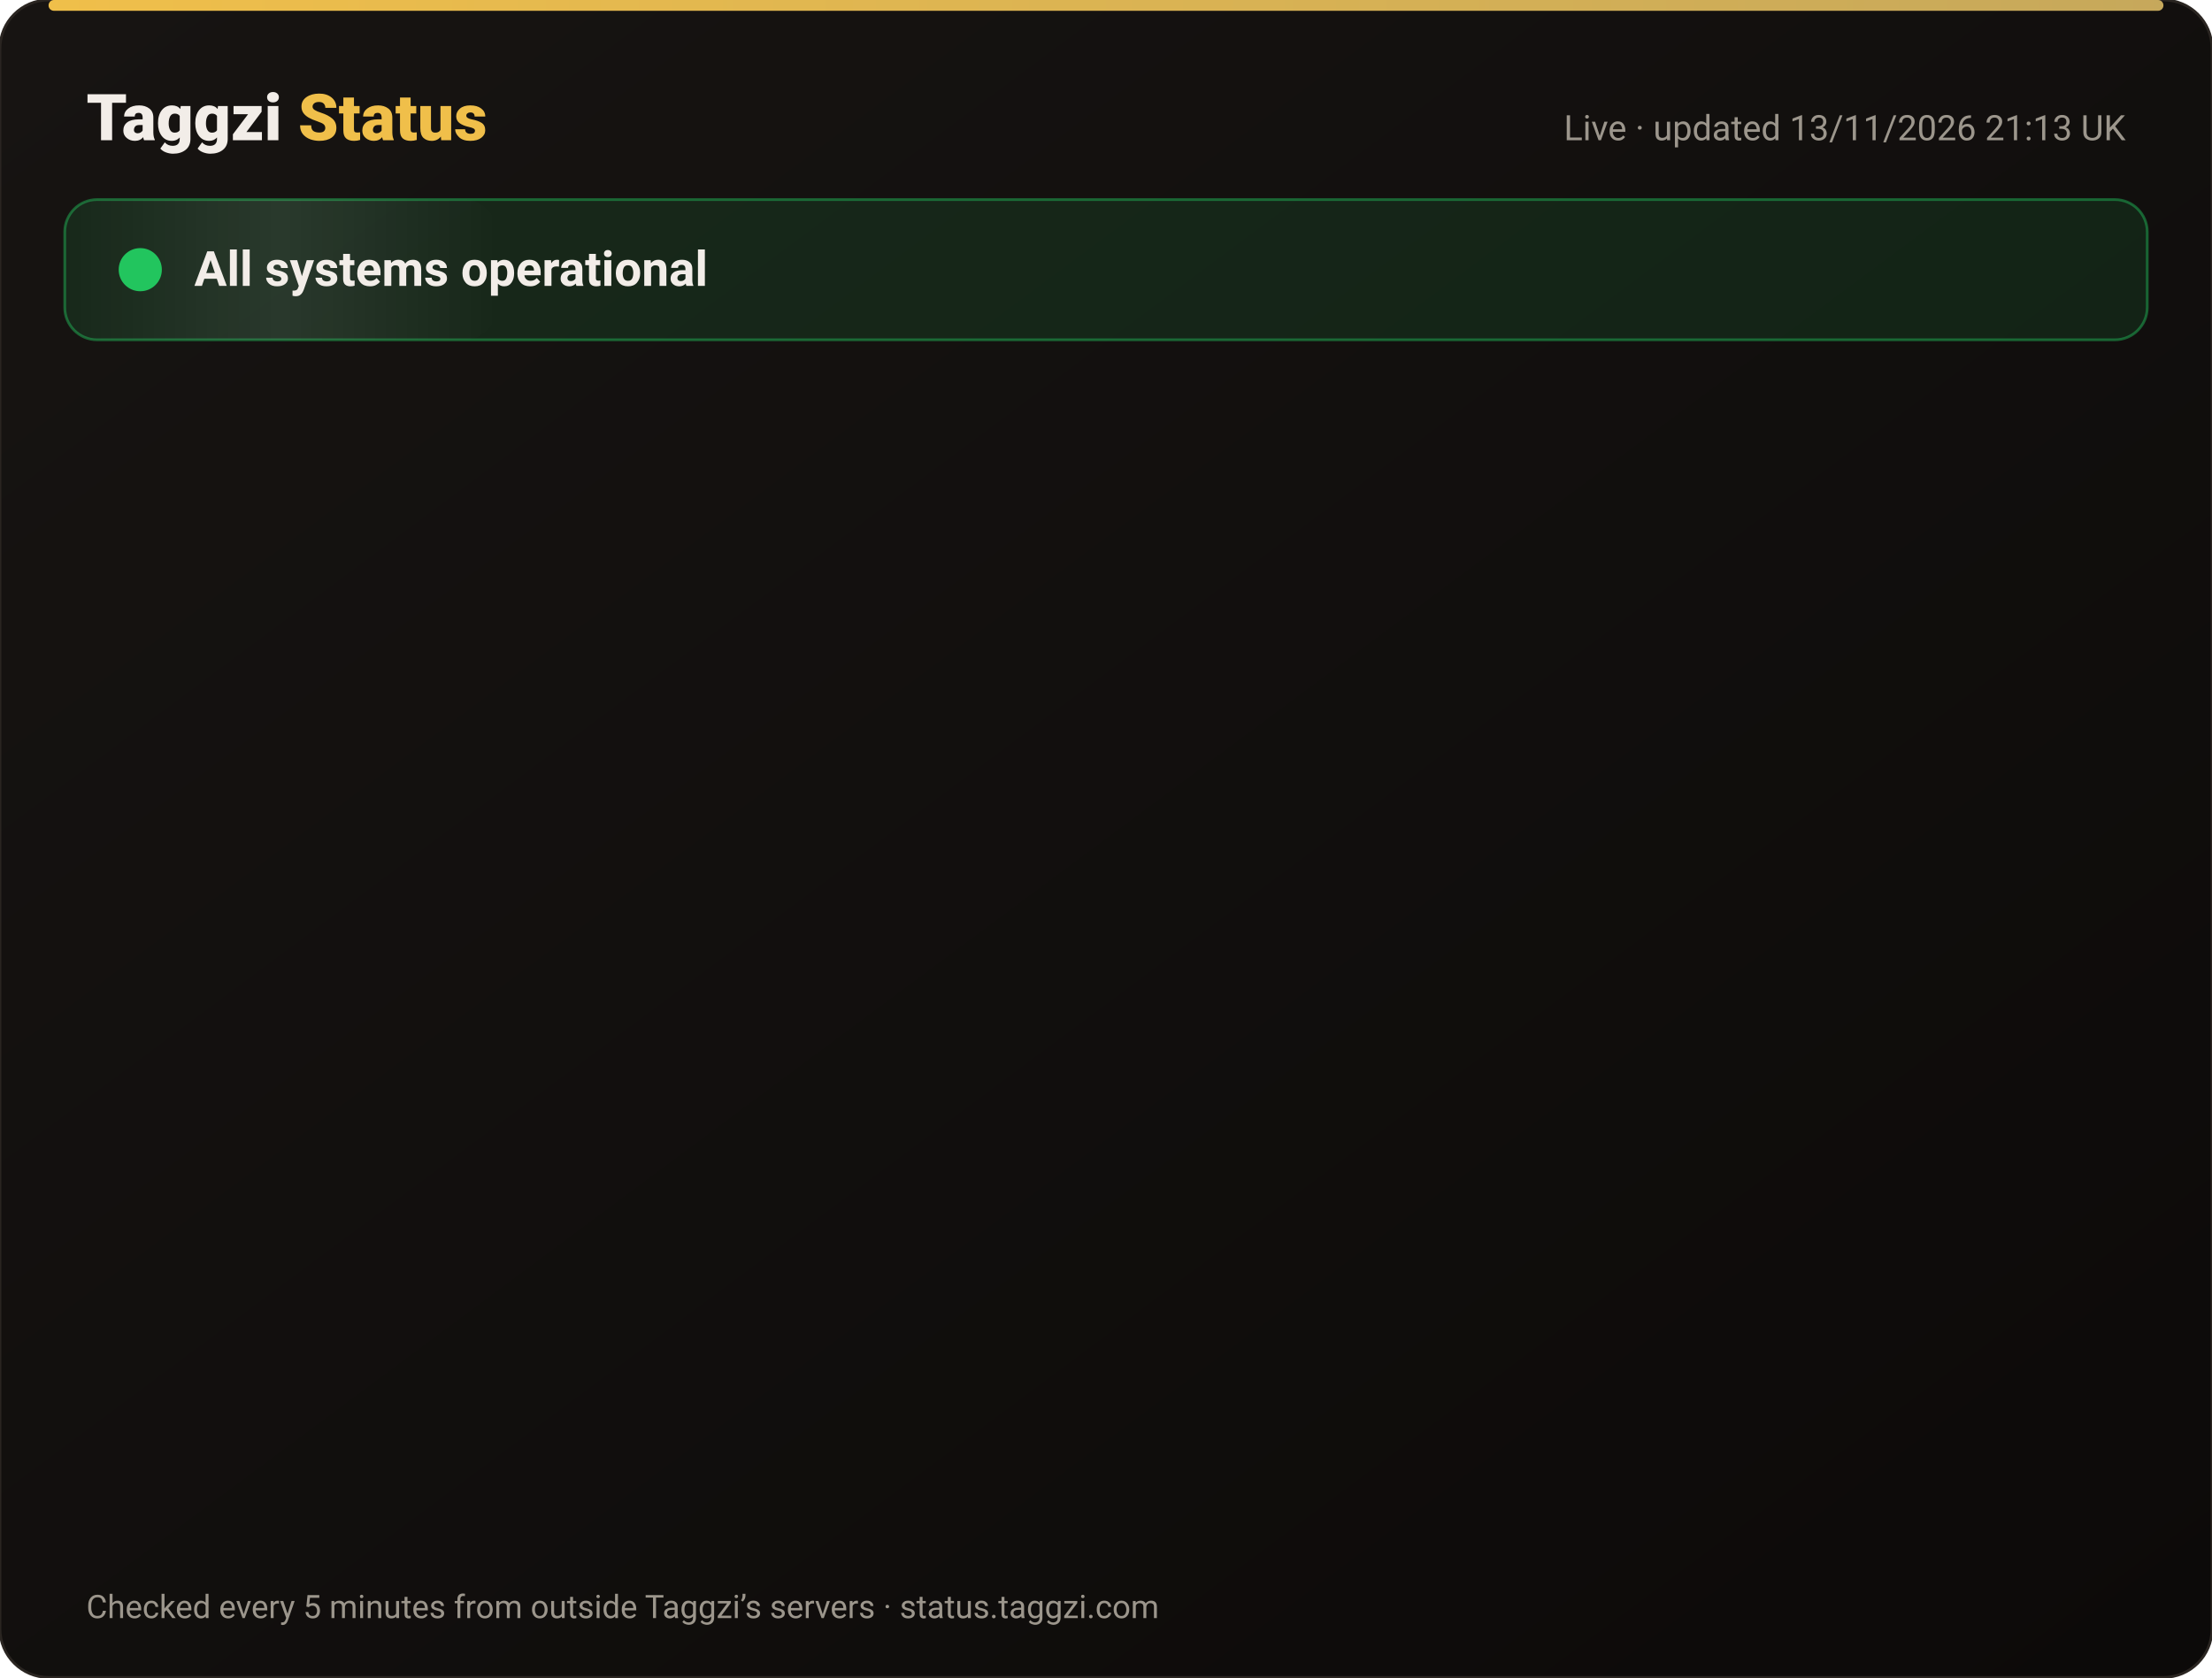
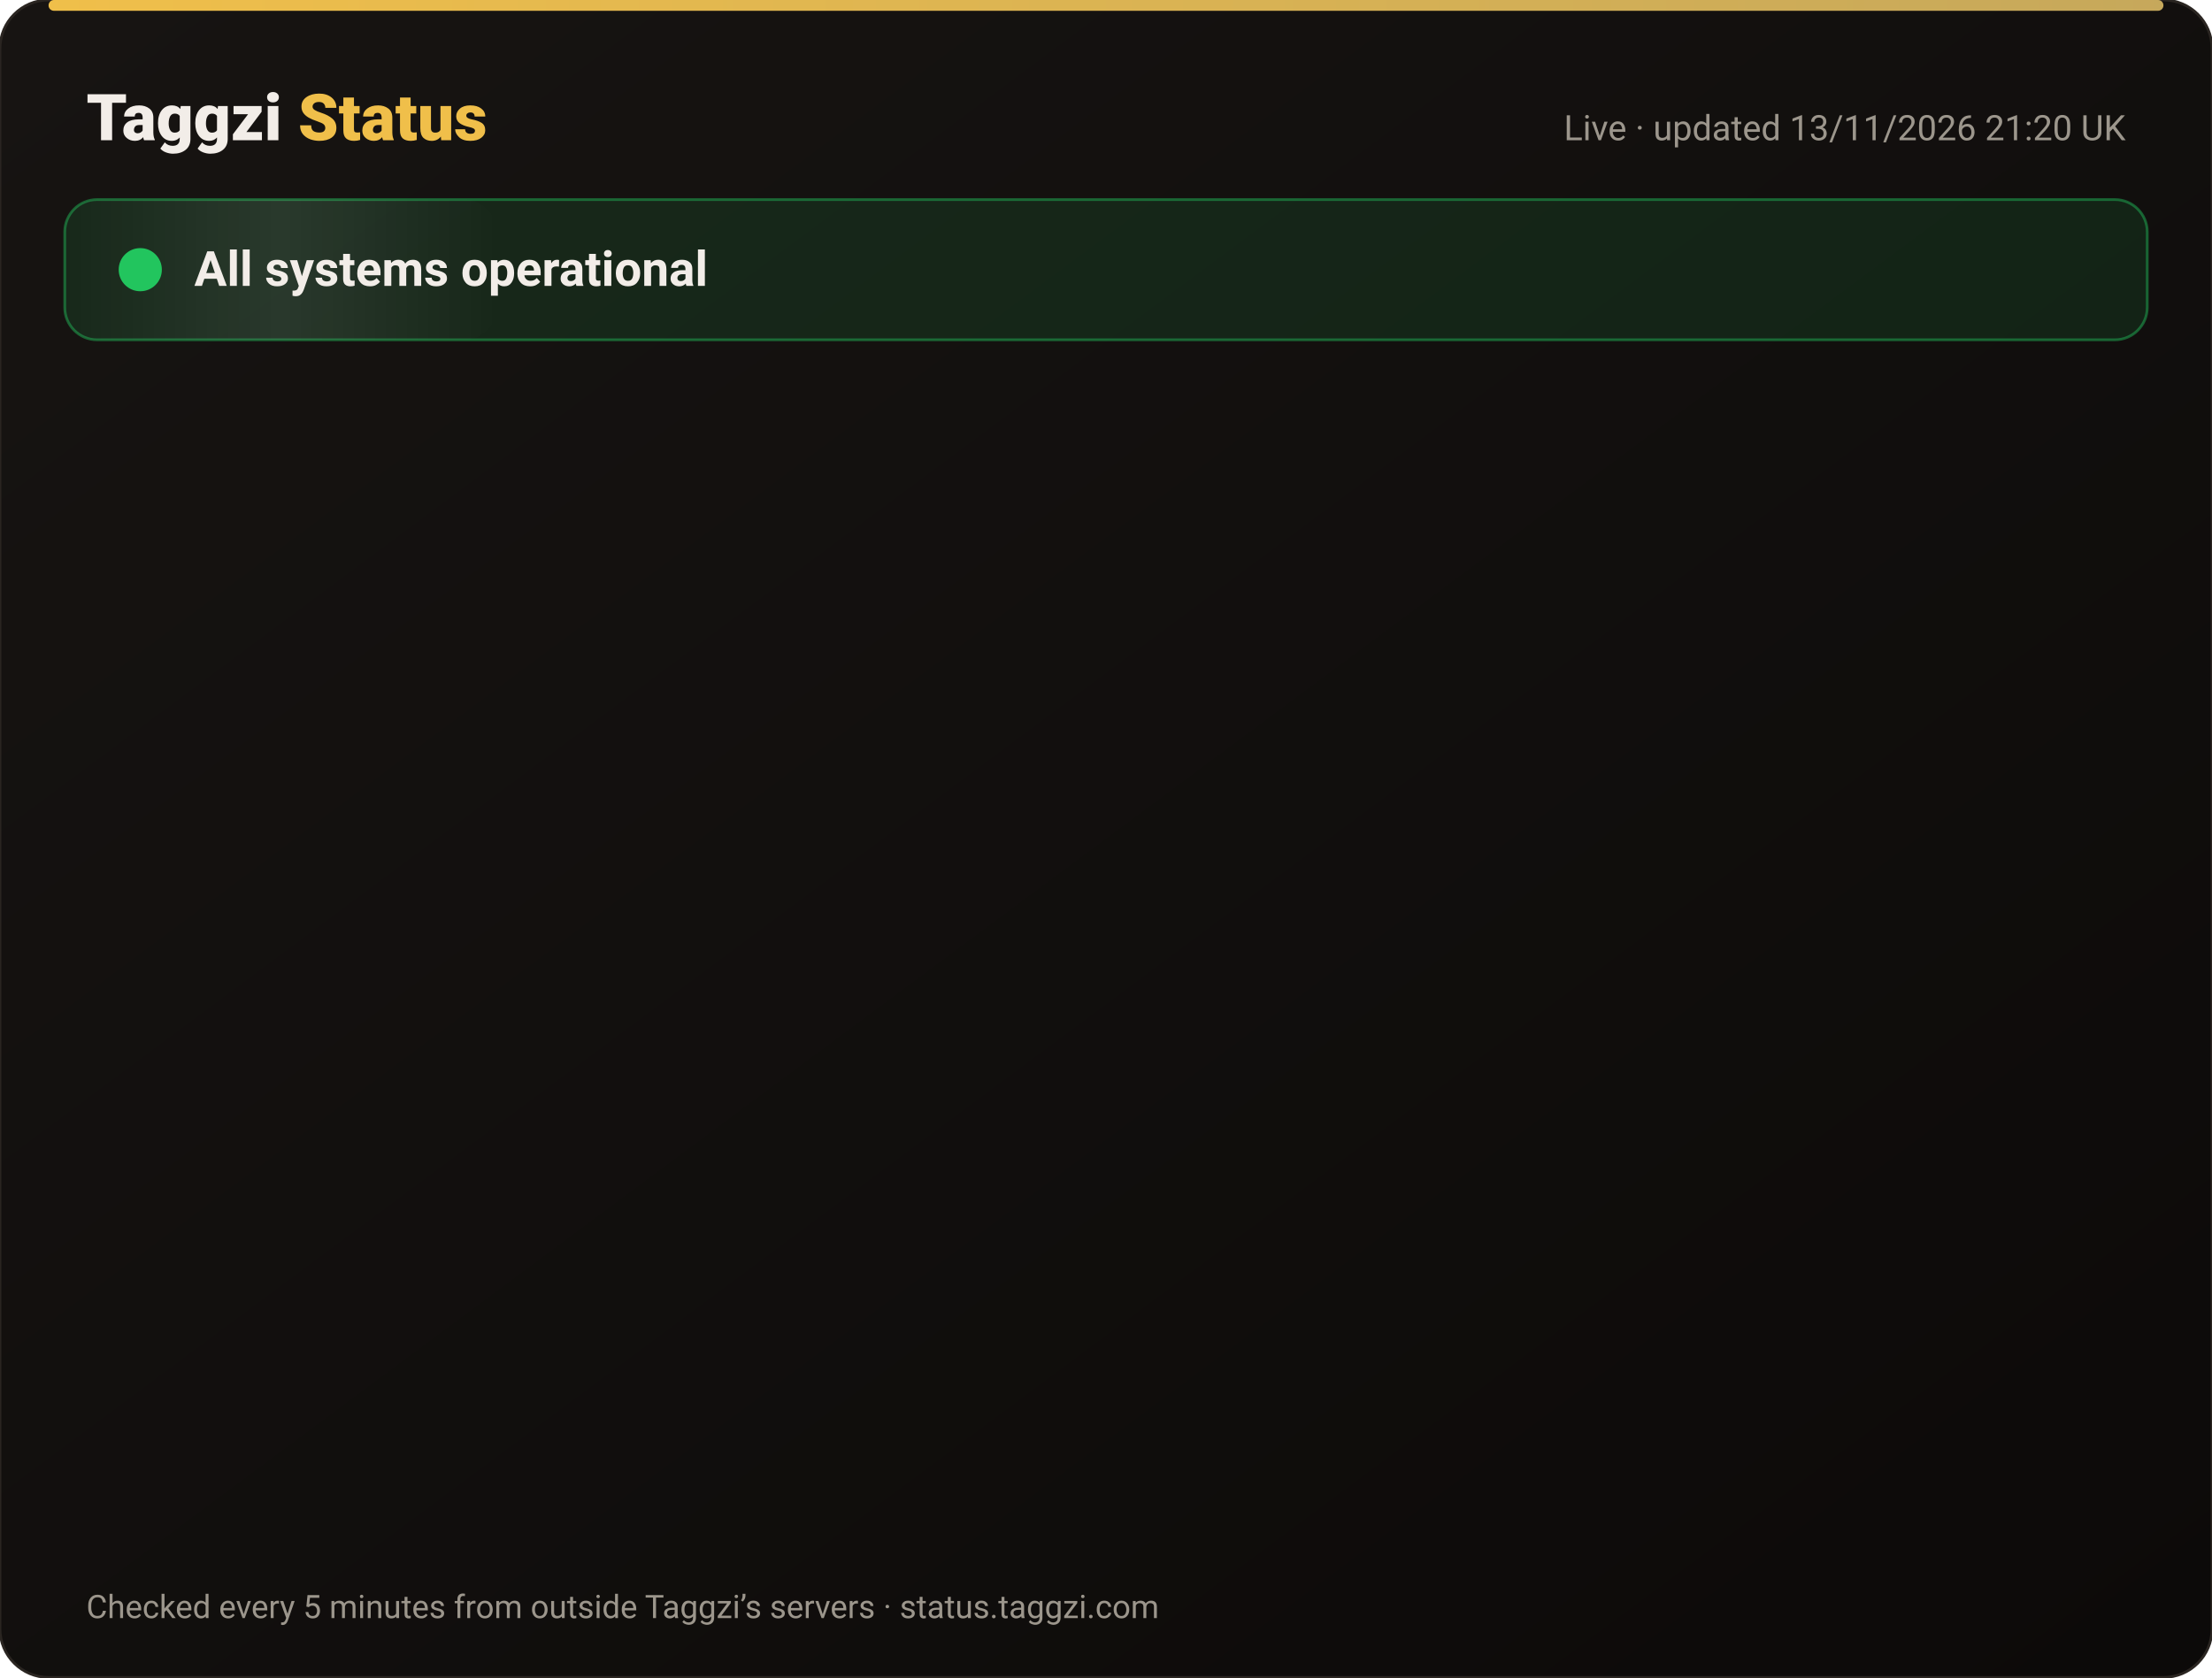
<svg xmlns="http://www.w3.org/2000/svg" width="820" height="622" viewBox="0 0 820 622" font-family="-apple-system,Segoe UI,Roboto,Helvetica,Arial,sans-serif">
  <defs>
    <linearGradient id="bg" x1="0" y1="0" x2="1" y2="1">
      <stop offset="0" stop-color="#171412" />
      <stop offset="1" stop-color="#0C0A09" />
    </linearGradient>
    <linearGradient id="gold" x1="0" x2="1">
      <stop offset="0" stop-color="#F0BF4A" />
      <stop offset="1" stop-color="#c6a85b" />
    </linearGradient>
    <linearGradient id="shine" x1="0" x2="1">
      <stop offset="0" stop-color="#fff" stop-opacity="0" />
      <stop offset=".5" stop-color="#fff" stop-opacity=".08" />
      <stop offset="1" stop-color="#fff" stop-opacity="0" />
    </linearGradient>
  </defs>
  <rect width="820" height="622" rx="18" fill="url(#bg)" stroke="#2a2521" />
  <rect x="18" y="0" width="784" height="4" rx="2" fill="url(#gold)" />
  <text x="32" y="52" font-size="24" font-weight="800" fill="#F2EDE8">Taggzi <tspan fill="#F0BF4A">Status</tspan>
  </text>
-   <text x="788" y="52" font-size="13" fill="#9C968C" text-anchor="end">Live · updated 13/11/2026 21:13 UK</text>
+   <text x="788" y="52" font-size="13" fill="#9C968C" text-anchor="end">Live · updated 13/11/2026 21:20 UK</text>
  <rect x="24" y="74" width="772" height="52" rx="12" fill="#22c55e" fill-opacity=".12" stroke="#22c55e" stroke-opacity=".45" />
  <rect x="24" y="74" width="160" height="52" rx="12" fill="url(#shine)">
    <animate attributeName="x" from="-160" to="820" dur="4s" repeatCount="indefinite" />
  </rect>
  <circle cx="52" cy="100" r="7" fill="#22c55e" />
  <circle cx="52" cy="100" r="7" fill="none" stroke="#22c55e" stroke-width="2">
    <animate attributeName="r" values="7;15;7" dur="2s" repeatCount="indefinite" />
    <animate attributeName="opacity" values=".9;0;.9" dur="2s" repeatCount="indefinite" />
  </circle>
  <text x="72" y="106" font-size="18" font-weight="700" fill="#F2EDE8">All systems operational</text>
  <g opacity="0">
    <animate attributeName="opacity" from="0" to="1" begin="0.00s" dur=".6s" fill="freeze" />
    <line x1="32" y1="188" x2="788" y2="188" stroke="#2a2521" />
    <circle cx="44" cy="166" r="6" fill="#22c55e">
      <animate attributeName="opacity" values="1;.45;1" dur="2.4s" begin="0.00s" repeatCount="indefinite" />
    </circle>
    <text x="62" y="171" font-size="15" font-weight="650" fill="#F2EDE8">Website</text>
    <text x="630" y="171" font-size="13" fill="#9C968C" text-anchor="end">99.97% uptime</text>
    <rect x="648" y="154" width="140" height="24" rx="12" fill="#22c55e" fill-opacity=".14" stroke="#22c55e" stroke-opacity=".5" />
    <text x="718" y="171" font-size="12" font-weight="700" fill="#22c55e" text-anchor="middle">Operational</text>
  </g>
  <g opacity="0">
    <animate attributeName="opacity" from="0" to="1" begin="0.15s" dur=".6s" fill="freeze" />
    <line x1="32" y1="234" x2="788" y2="234" stroke="#2a2521" />
    <circle cx="44" cy="212" r="6" fill="#22c55e">
      <animate attributeName="opacity" values="1;.45;1" dur="2.4s" begin="0.15s" repeatCount="indefinite" />
    </circle>
    <text x="62" y="217" font-size="15" font-weight="650" fill="#F2EDE8">Tag scans</text>
    <text x="630" y="217" font-size="13" fill="#9C968C" text-anchor="end">99.97% uptime</text>
    <rect x="648" y="200" width="140" height="24" rx="12" fill="#22c55e" fill-opacity=".14" stroke="#22c55e" stroke-opacity=".5" />
    <text x="718" y="217" font-size="12" font-weight="700" fill="#22c55e" text-anchor="middle">Operational</text>
  </g>
  <g opacity="0">
    <animate attributeName="opacity" from="0" to="1" begin="0.30s" dur=".6s" fill="freeze" />
    <line x1="32" y1="280" x2="788" y2="280" stroke="#2a2521" />
    <circle cx="44" cy="258" r="6" fill="#22c55e">
      <animate attributeName="opacity" values="1;.45;1" dur="2.4s" begin="0.30s" repeatCount="indefinite" />
    </circle>
    <text x="62" y="263" font-size="15" font-weight="650" fill="#F2EDE8">Manual tag lookup</text>
    <text x="630" y="263" font-size="13" fill="#9C968C" text-anchor="end">99.97% uptime</text>
    <rect x="648" y="246" width="140" height="24" rx="12" fill="#22c55e" fill-opacity=".14" stroke="#22c55e" stroke-opacity=".5" />
    <text x="718" y="263" font-size="12" font-weight="700" fill="#22c55e" text-anchor="middle">Operational</text>
  </g>
  <g opacity="0">
    <animate attributeName="opacity" from="0" to="1" begin="0.45s" dur=".6s" fill="freeze" />
    <line x1="32" y1="326" x2="788" y2="326" stroke="#2a2521" />
    <circle cx="44" cy="304" r="6" fill="#22c55e">
      <animate attributeName="opacity" values="1;.45;1" dur="2.4s" begin="0.45s" repeatCount="indefinite" />
    </circle>
    <text x="62" y="309" font-size="15" font-weight="650" fill="#F2EDE8">App &amp; login</text>
    <text x="630" y="309" font-size="13" fill="#9C968C" text-anchor="end">99.97% uptime</text>
    <rect x="648" y="292" width="140" height="24" rx="12" fill="#22c55e" fill-opacity=".14" stroke="#22c55e" stroke-opacity=".5" />
    <text x="718" y="309" font-size="12" font-weight="700" fill="#22c55e" text-anchor="middle">Operational</text>
  </g>
  <g opacity="0">
    <animate attributeName="opacity" from="0" to="1" begin="0.60s" dur=".6s" fill="freeze" />
    <line x1="32" y1="372" x2="788" y2="372" stroke="#2a2521" />
    <circle cx="44" cy="350" r="6" fill="#22c55e">
      <animate attributeName="opacity" values="1;.45;1" dur="2.4s" begin="0.60s" repeatCount="indefinite" />
    </circle>
    <text x="62" y="355" font-size="15" font-weight="650" fill="#F2EDE8">Community alerts</text>
    <text x="630" y="355" font-size="13" fill="#9C968C" text-anchor="end">99.97% uptime</text>
    <rect x="648" y="338" width="140" height="24" rx="12" fill="#22c55e" fill-opacity=".14" stroke="#22c55e" stroke-opacity=".5" />
    <text x="718" y="355" font-size="12" font-weight="700" fill="#22c55e" text-anchor="middle">Operational</text>
  </g>
  <g opacity="0">
    <animate attributeName="opacity" from="0" to="1" begin="0.75s" dur=".6s" fill="freeze" />
    <line x1="32" y1="418" x2="788" y2="418" stroke="#2a2521" />
    <circle cx="44" cy="396" r="6" fill="#22c55e">
      <animate attributeName="opacity" values="1;.45;1" dur="2.4s" begin="0.75s" repeatCount="indefinite" />
    </circle>
    <text x="62" y="401" font-size="15" font-weight="650" fill="#F2EDE8">Private calling</text>
    <text x="630" y="401" font-size="13" fill="#9C968C" text-anchor="end">99.97% uptime</text>
    <rect x="648" y="384" width="140" height="24" rx="12" fill="#22c55e" fill-opacity=".14" stroke="#22c55e" stroke-opacity=".5" />
    <text x="718" y="401" font-size="12" font-weight="700" fill="#22c55e" text-anchor="middle">Operational</text>
  </g>
  <g opacity="0">
    <animate attributeName="opacity" from="0" to="1" begin="0.90s" dur=".6s" fill="freeze" />
    <line x1="32" y1="464" x2="788" y2="464" stroke="#2a2521" />
    <circle cx="44" cy="442" r="6" fill="#22c55e">
      <animate attributeName="opacity" values="1;.45;1" dur="2.4s" begin="0.90s" repeatCount="indefinite" />
    </circle>
    <text x="62" y="447" font-size="15" font-weight="650" fill="#F2EDE8">Payments</text>
    <text x="630" y="447" font-size="13" fill="#9C968C" text-anchor="end">99.96% uptime</text>
    <rect x="648" y="430" width="140" height="24" rx="12" fill="#22c55e" fill-opacity=".14" stroke="#22c55e" stroke-opacity=".5" />
    <text x="718" y="447" font-size="12" font-weight="700" fill="#22c55e" text-anchor="middle">Operational</text>
  </g>
  <g opacity="0">
    <animate attributeName="opacity" from="0" to="1" begin="1.05s" dur=".6s" fill="freeze" />
    <line x1="32" y1="510" x2="788" y2="510" stroke="#2a2521" />
    <circle cx="44" cy="488" r="6" fill="#22c55e">
      <animate attributeName="opacity" values="1;.45;1" dur="2.4s" begin="1.05s" repeatCount="indefinite" />
    </circle>
    <text x="62" y="493" font-size="15" font-weight="650" fill="#F2EDE8">Email &amp; support</text>
    <text x="630" y="493" font-size="13" fill="#9C968C" text-anchor="end">99.97% uptime</text>
    <rect x="648" y="476" width="140" height="24" rx="12" fill="#22c55e" fill-opacity=".14" stroke="#22c55e" stroke-opacity=".5" />
    <text x="718" y="493" font-size="12" font-weight="700" fill="#22c55e" text-anchor="middle">Operational</text>
  </g>
  <g opacity="0">
    <animate attributeName="opacity" from="0" to="1" begin="1.20s" dur=".6s" fill="freeze" />
    <line x1="32" y1="556" x2="788" y2="556" stroke="#2a2521" />
    <circle cx="44" cy="534" r="6" fill="#22c55e">
      <animate attributeName="opacity" values="1;.45;1" dur="2.4s" begin="1.20s" repeatCount="indefinite" />
    </circle>
    <text x="62" y="539" font-size="15" font-weight="650" fill="#F2EDE8">Secure connection (SSL)</text>
    <text x="630" y="539" font-size="13" fill="#9C968C" text-anchor="end">100.00% uptime</text>
    <rect x="648" y="522" width="140" height="24" rx="12" fill="#22c55e" fill-opacity=".14" stroke="#22c55e" stroke-opacity=".5" />
    <text x="718" y="539" font-size="12" font-weight="700" fill="#22c55e" text-anchor="middle">Operational</text>
  </g>
  <text x="32" y="600" font-size="12" fill="#9C968C">Checked every 5 minutes from outside Taggzi’s servers · status.taggzi.com</text>
</svg>
